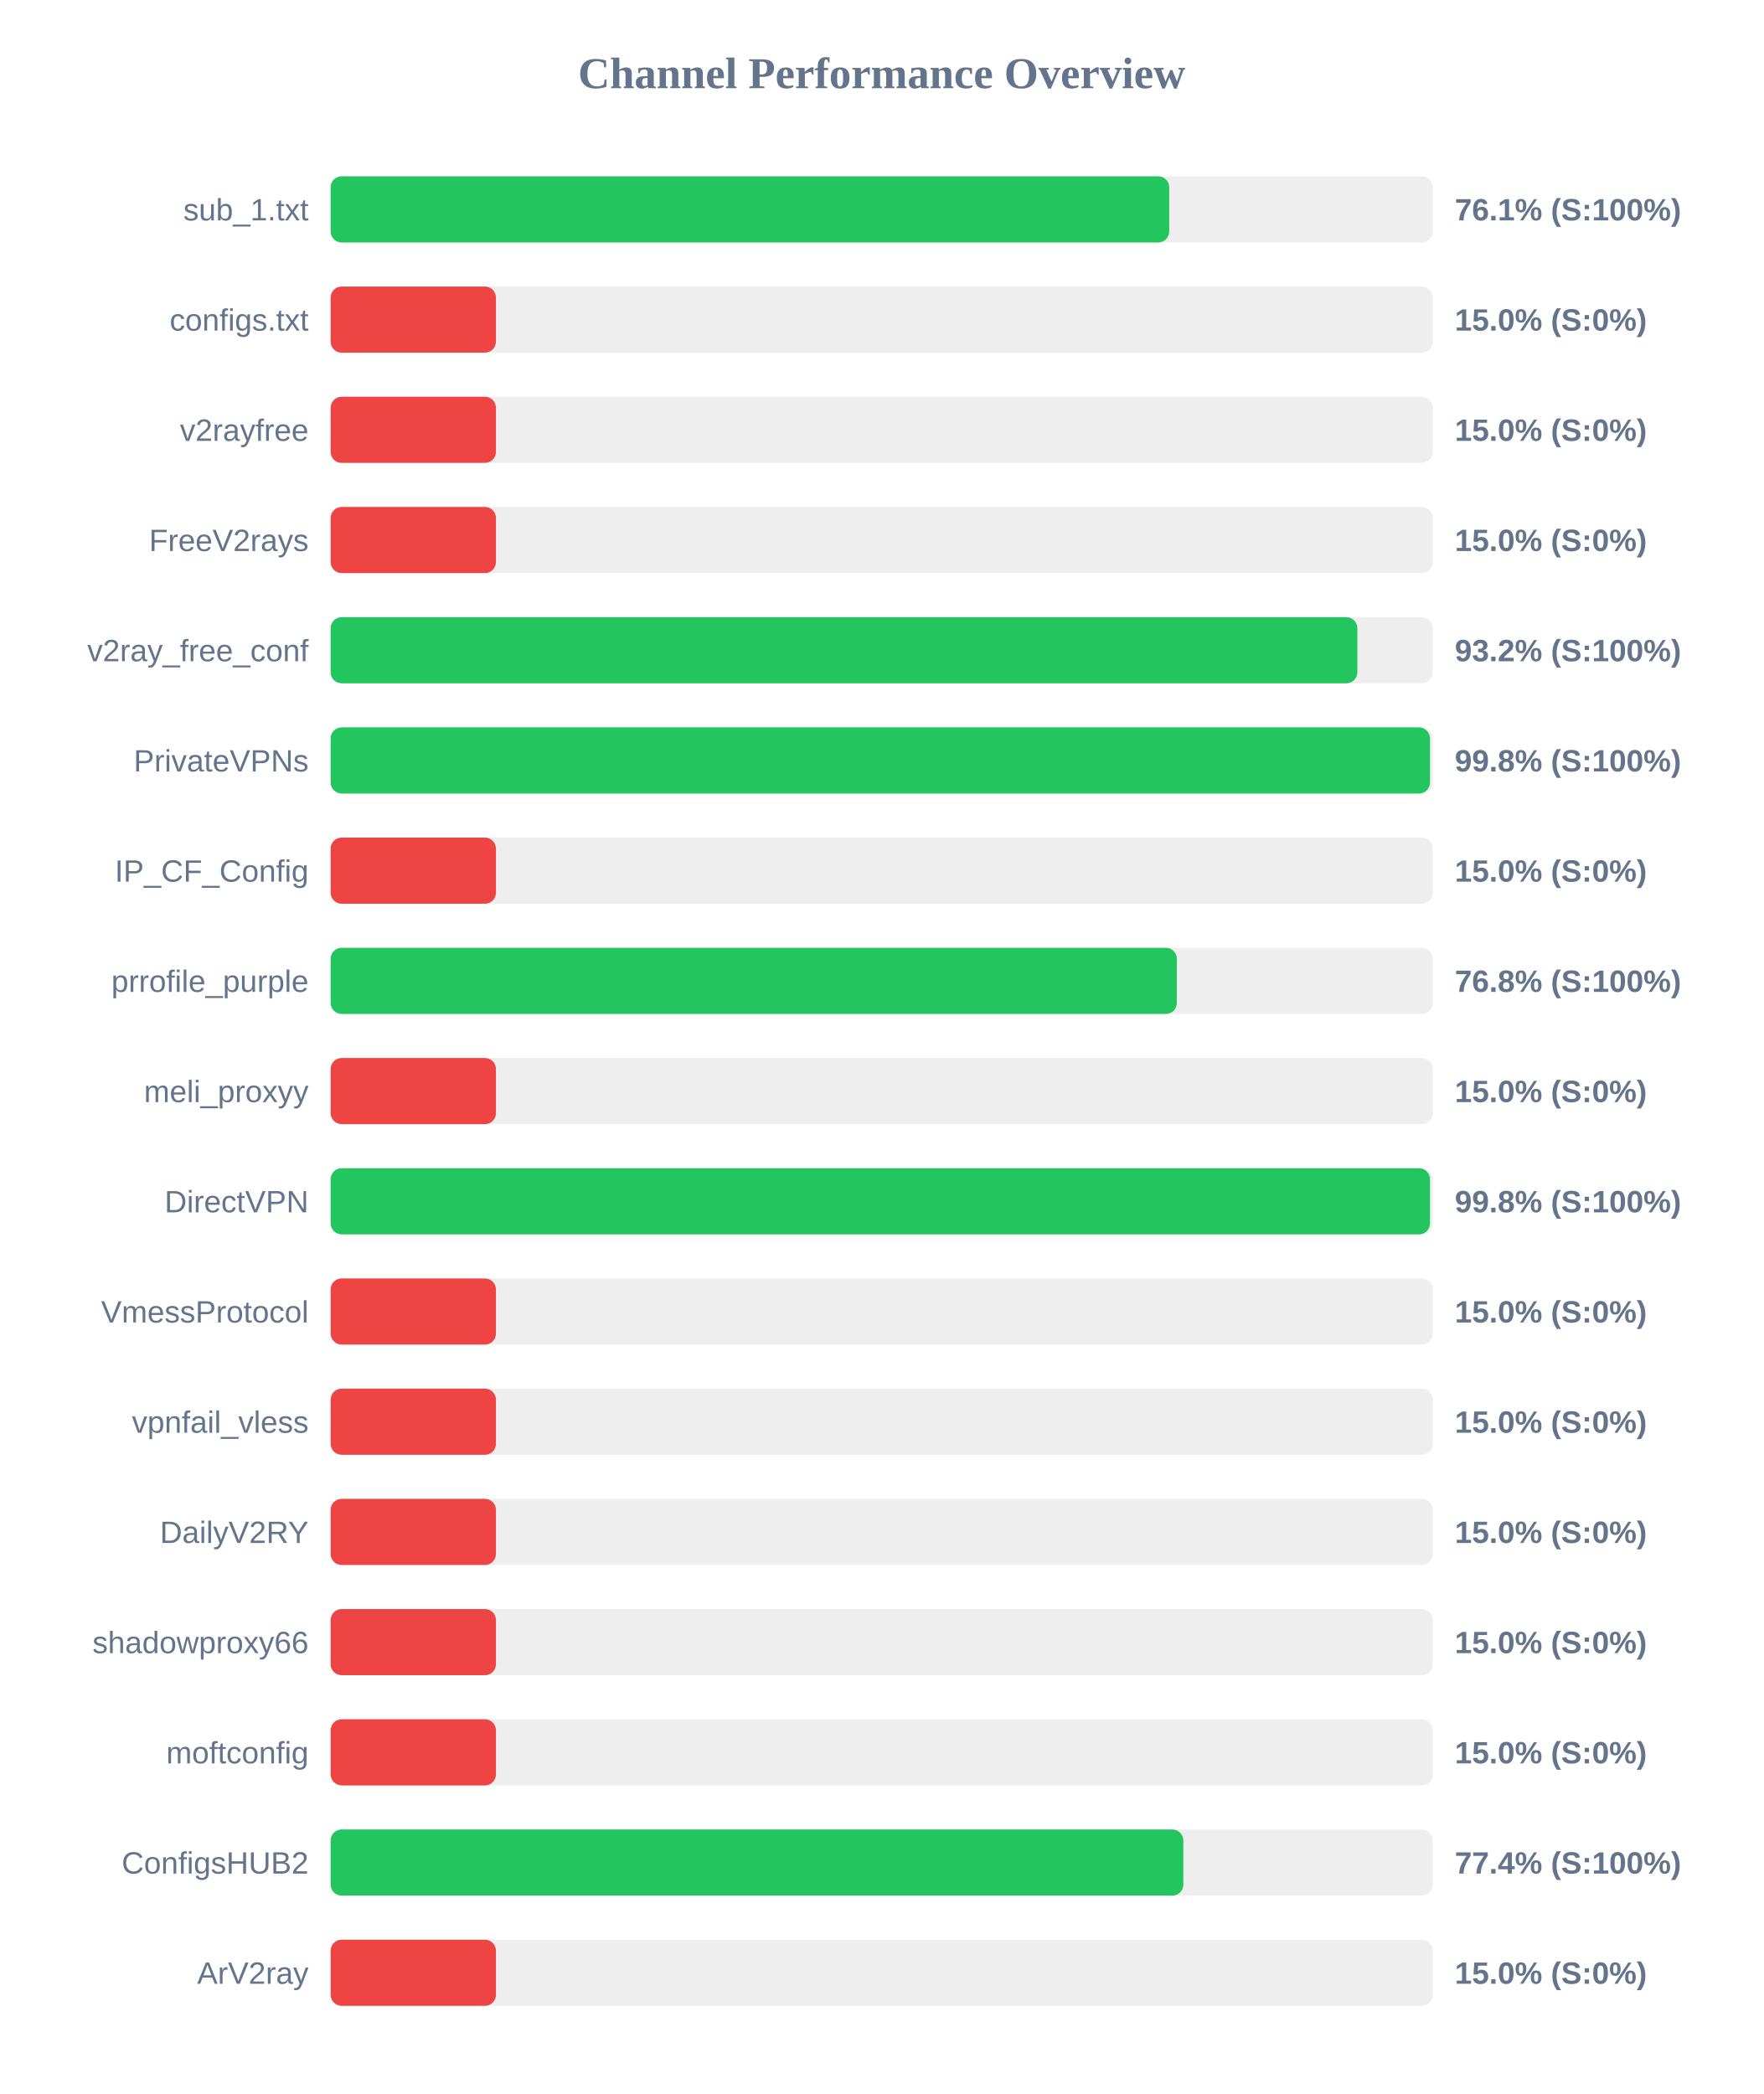
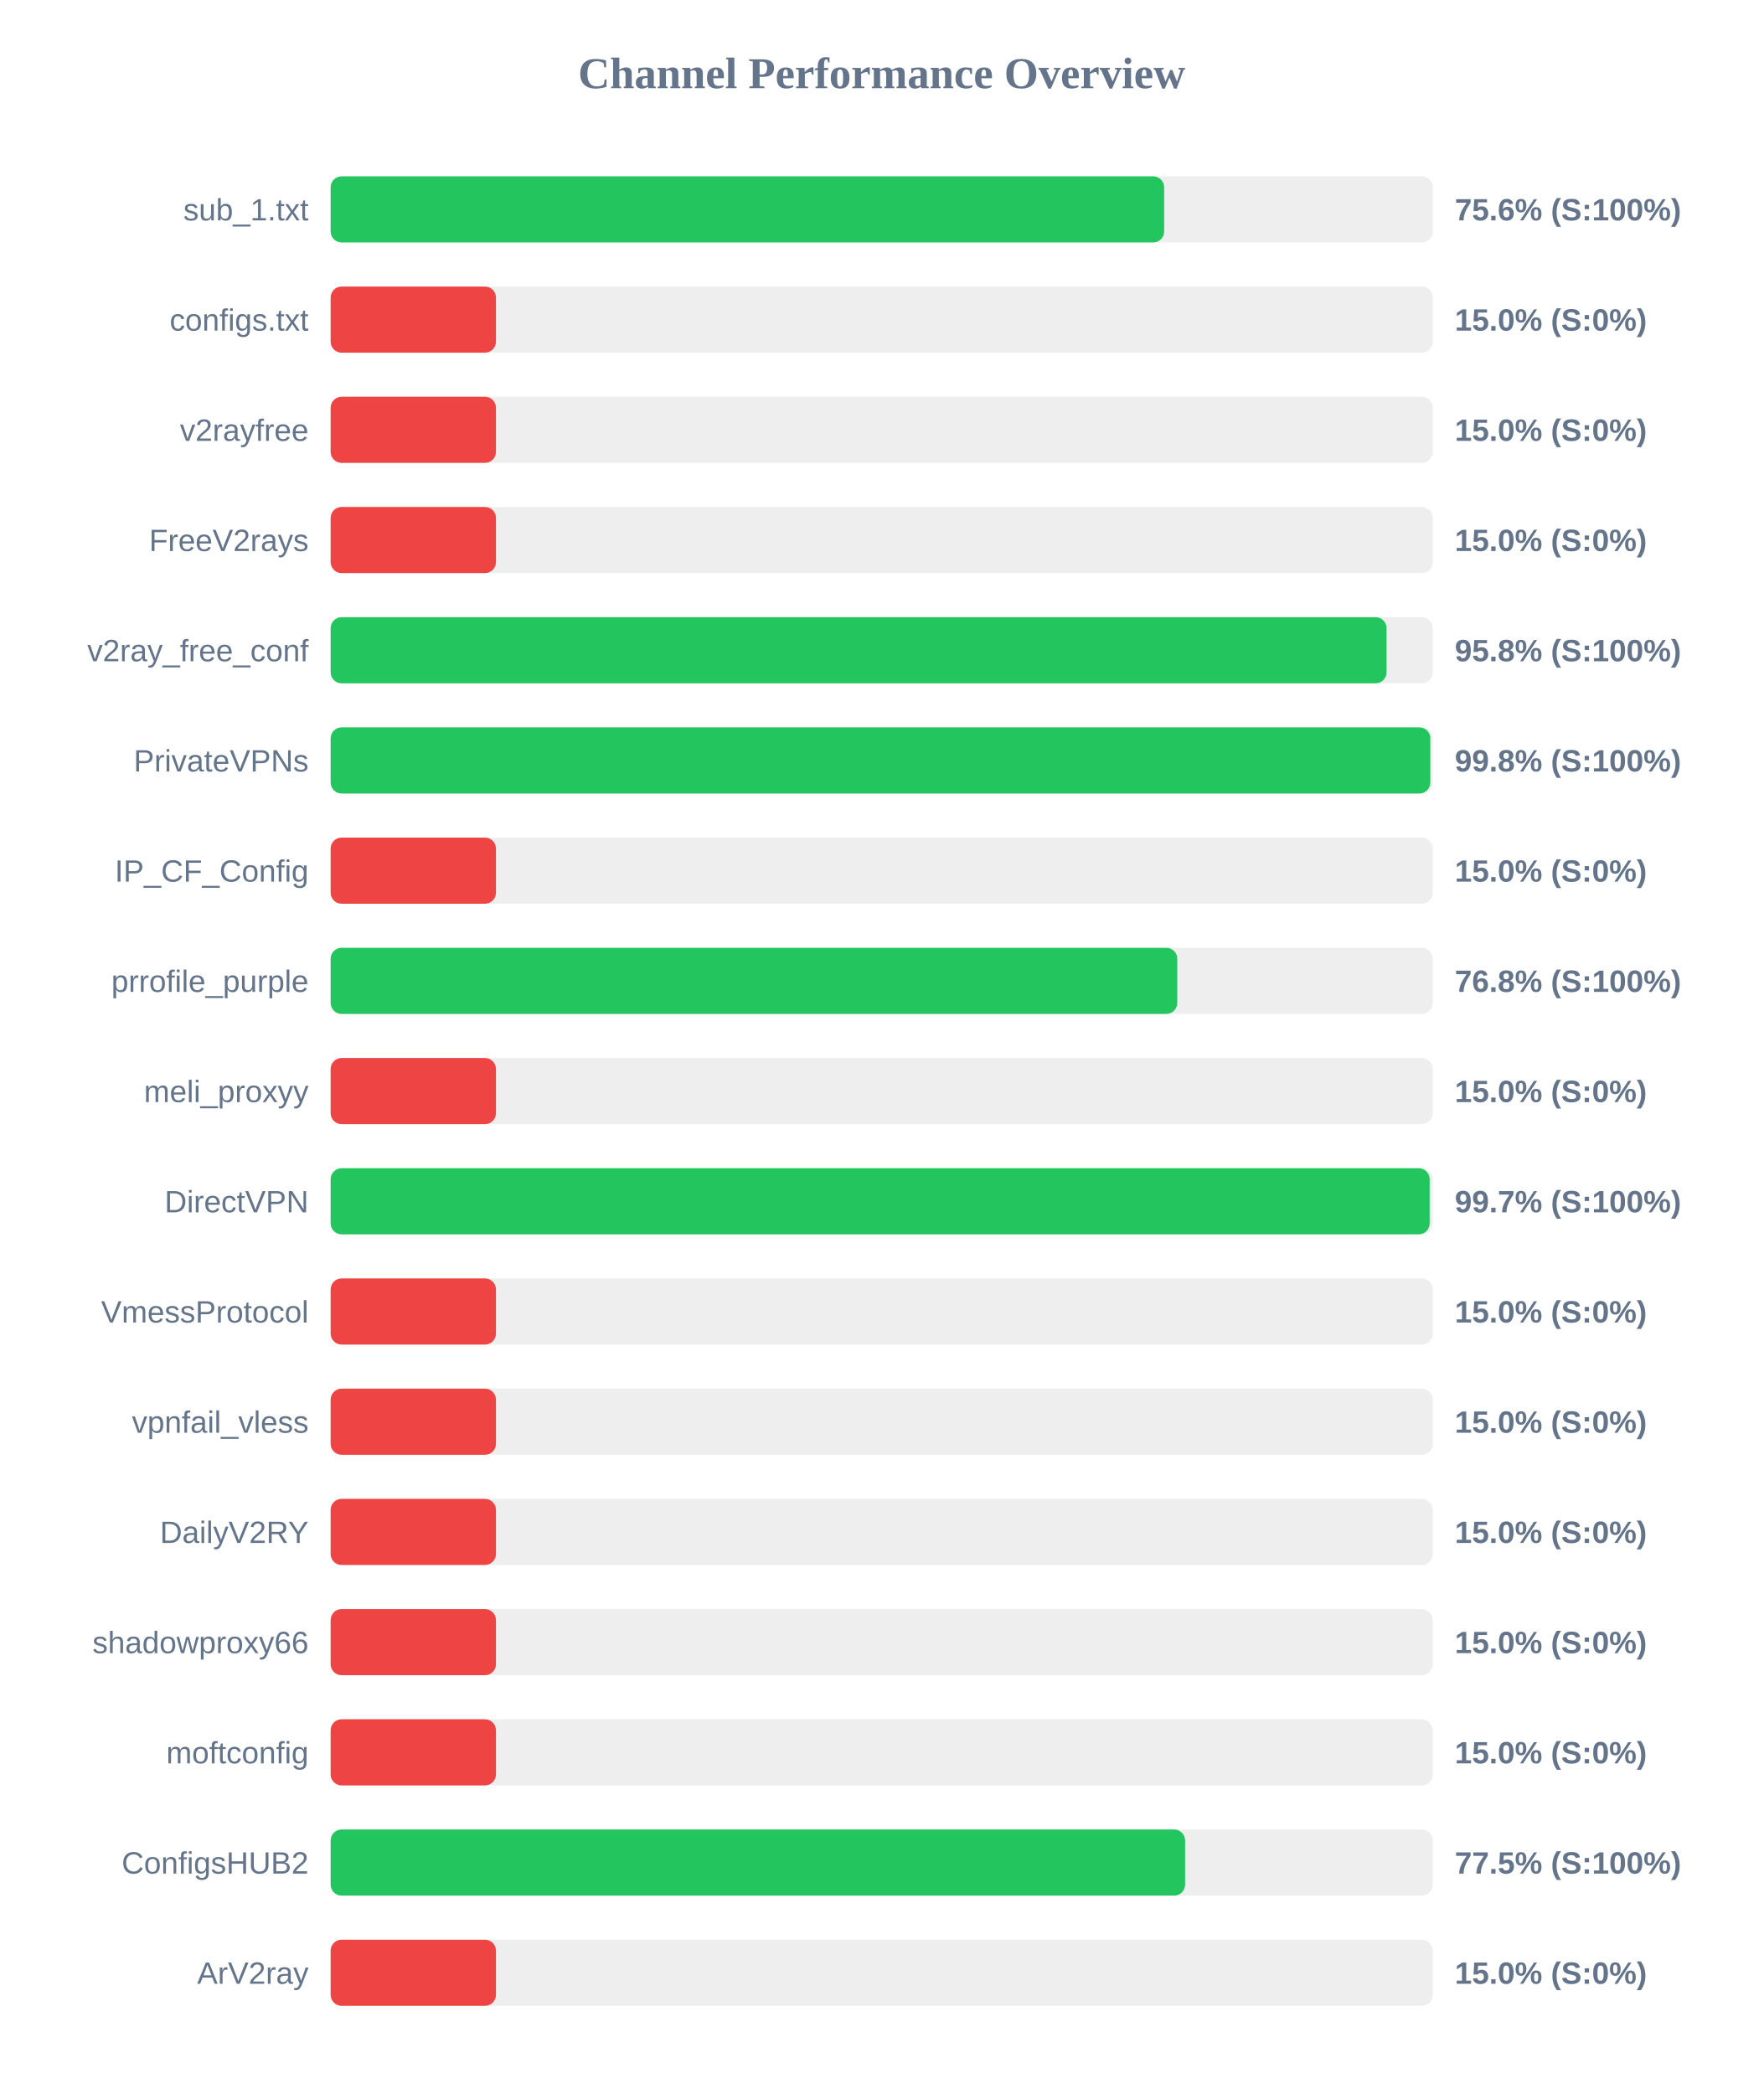
<svg xmlns="http://www.w3.org/2000/svg" width="800" height="950" version="1.1">
  <style>
        .row { font: 14px Arial; fill: #64748b; }
        .score { font: bold 14px Arial; fill: #64748b; }
    </style>
  <text x="400" y="40" text-anchor="middle" font-size="20px" font-weight="bold" fill="#64748b">Channel Performance Overview</text>
  <rect x="150" y="80" width="500" height="30" fill="#eee" rx="5" />
-   <rect x="150" y="80" width="380.45" height="30" fill="#22c55e" rx="5" />
+   <rect x="150" y="80" width="378.15" height="30" fill="#22c55e" rx="5" />
  <text x="140" y="100" text-anchor="end" class="row">sub_1.txt</text>
-   <text x="660" y="100" text-anchor="start" class="score">76.1% (S:100%)</text>
+   <text x="660" y="100" text-anchor="start" class="score">75.6% (S:100%)</text>
  <rect x="150" y="130" width="500" height="30" fill="#eee" rx="5" />
  <rect x="150" y="130" width="75.0" height="30" fill="#ef4444" rx="5" />
  <text x="140" y="150" text-anchor="end" class="row">configs.txt</text>
  <text x="660" y="150" text-anchor="start" class="score">15.0% (S:0%)</text>
  <rect x="150" y="180" width="500" height="30" fill="#eee" rx="5" />
  <rect x="150" y="180" width="75.0" height="30" fill="#ef4444" rx="5" />
  <text x="140" y="200" text-anchor="end" class="row">v2rayfree</text>
  <text x="660" y="200" text-anchor="start" class="score">15.0% (S:0%)</text>
  <rect x="150" y="230" width="500" height="30" fill="#eee" rx="5" />
  <rect x="150" y="230" width="75.0" height="30" fill="#ef4444" rx="5" />
  <text x="140" y="250" text-anchor="end" class="row">FreeV2rays</text>
  <text x="660" y="250" text-anchor="start" class="score">15.0% (S:0%)</text>
  <rect x="150" y="280" width="500" height="30" fill="#eee" rx="5" />
-   <rect x="150" y="280" width="465.8" height="30" fill="#22c55e" rx="5" />
+   <rect x="150" y="280" width="479.05" height="30" fill="#22c55e" rx="5" />
  <text x="140" y="300" text-anchor="end" class="row">v2ray_free_conf</text>
-   <text x="660" y="300" text-anchor="start" class="score">93.2% (S:100%)</text>
+   <text x="660" y="300" text-anchor="start" class="score">95.8% (S:100%)</text>
  <rect x="150" y="330" width="500" height="30" fill="#eee" rx="5" />
-   <rect x="150" y="330" width="498.75" height="30" fill="#22c55e" rx="5" />
+   <rect x="150" y="330" width="498.9" height="30" fill="#22c55e" rx="5" />
  <text x="140" y="350" text-anchor="end" class="row">PrivateVPNs</text>
  <text x="660" y="350" text-anchor="start" class="score">99.8% (S:100%)</text>
  <rect x="150" y="380" width="500" height="30" fill="#eee" rx="5" />
  <rect x="150" y="380" width="75.0" height="30" fill="#ef4444" rx="5" />
  <text x="140" y="400" text-anchor="end" class="row">IP_CF_Config</text>
  <text x="660" y="400" text-anchor="start" class="score">15.0% (S:0%)</text>
  <rect x="150" y="430" width="500" height="30" fill="#eee" rx="5" />
-   <rect x="150" y="430" width="383.9" height="30" fill="#22c55e" rx="5" />
+   <rect x="150" y="430" width="384.1" height="30" fill="#22c55e" rx="5" />
  <text x="140" y="450" text-anchor="end" class="row">prrofile_purple</text>
  <text x="660" y="450" text-anchor="start" class="score">76.8% (S:100%)</text>
  <rect x="150" y="480" width="500" height="30" fill="#eee" rx="5" />
  <rect x="150" y="480" width="75.0" height="30" fill="#ef4444" rx="5" />
  <text x="140" y="500" text-anchor="end" class="row">meli_proxyy</text>
  <text x="660" y="500" text-anchor="start" class="score">15.0% (S:0%)</text>
  <rect x="150" y="530" width="500" height="30" fill="#eee" rx="5" />
-   <rect x="150" y="530" width="498.75" height="30" fill="#22c55e" rx="5" />
+   <rect x="150" y="530" width="498.6" height="30" fill="#22c55e" rx="5" />
  <text x="140" y="550" text-anchor="end" class="row">DirectVPN</text>
-   <text x="660" y="550" text-anchor="start" class="score">99.8% (S:100%)</text>
+   <text x="660" y="550" text-anchor="start" class="score">99.7% (S:100%)</text>
  <rect x="150" y="580" width="500" height="30" fill="#eee" rx="5" />
  <rect x="150" y="580" width="75.0" height="30" fill="#ef4444" rx="5" />
  <text x="140" y="600" text-anchor="end" class="row">VmessProtocol</text>
  <text x="660" y="600" text-anchor="start" class="score">15.0% (S:0%)</text>
  <rect x="150" y="630" width="500" height="30" fill="#eee" rx="5" />
  <rect x="150" y="630" width="75.0" height="30" fill="#ef4444" rx="5" />
  <text x="140" y="650" text-anchor="end" class="row">vpnfail_vless</text>
  <text x="660" y="650" text-anchor="start" class="score">15.0% (S:0%)</text>
  <rect x="150" y="680" width="500" height="30" fill="#eee" rx="5" />
  <rect x="150" y="680" width="75.0" height="30" fill="#ef4444" rx="5" />
  <text x="140" y="700" text-anchor="end" class="row">DailyV2RY</text>
  <text x="660" y="700" text-anchor="start" class="score">15.0% (S:0%)</text>
  <rect x="150" y="730" width="500" height="30" fill="#eee" rx="5" />
  <rect x="150" y="730" width="75.0" height="30" fill="#ef4444" rx="5" />
  <text x="140" y="750" text-anchor="end" class="row">shadowproxy66</text>
  <text x="660" y="750" text-anchor="start" class="score">15.0% (S:0%)</text>
  <rect x="150" y="780" width="500" height="30" fill="#eee" rx="5" />
  <rect x="150" y="780" width="75.0" height="30" fill="#ef4444" rx="5" />
  <text x="140" y="800" text-anchor="end" class="row">moftconfig</text>
  <text x="660" y="800" text-anchor="start" class="score">15.0% (S:0%)</text>
  <rect x="150" y="830" width="500" height="30" fill="#eee" rx="5" />
-   <rect x="150" y="830" width="386.85" height="30" fill="#22c55e" rx="5" />
+   <rect x="150" y="830" width="387.65" height="30" fill="#22c55e" rx="5" />
  <text x="140" y="850" text-anchor="end" class="row">ConfigsHUB2</text>
-   <text x="660" y="850" text-anchor="start" class="score">77.4% (S:100%)</text>
+   <text x="660" y="850" text-anchor="start" class="score">77.5% (S:100%)</text>
  <rect x="150" y="880" width="500" height="30" fill="#eee" rx="5" />
  <rect x="150" y="880" width="75.0" height="30" fill="#ef4444" rx="5" />
  <text x="140" y="900" text-anchor="end" class="row">ArV2ray</text>
  <text x="660" y="900" text-anchor="start" class="score">15.0% (S:0%)</text>
</svg>
